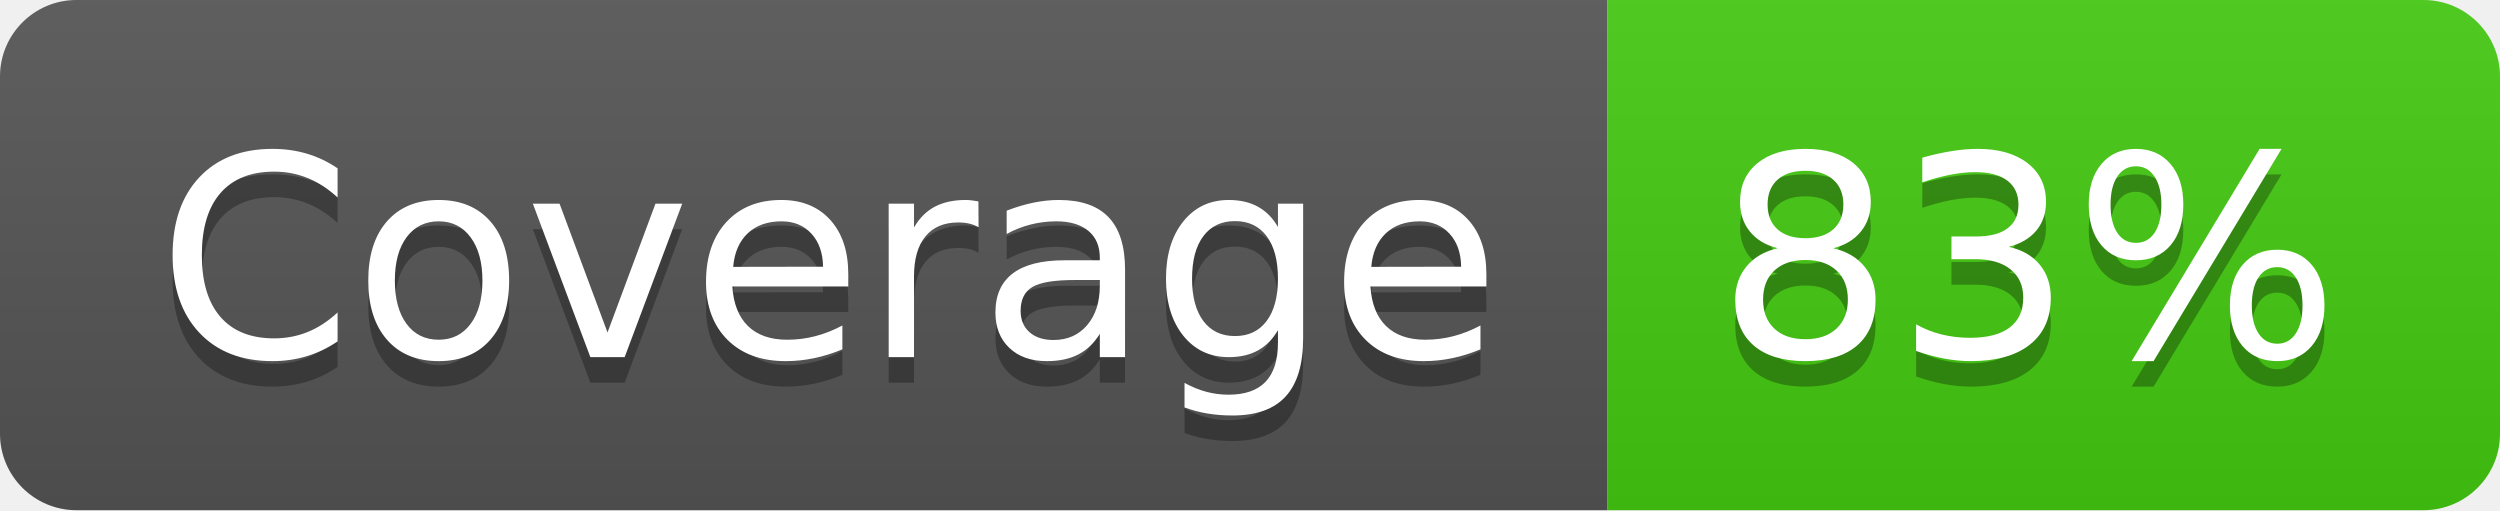
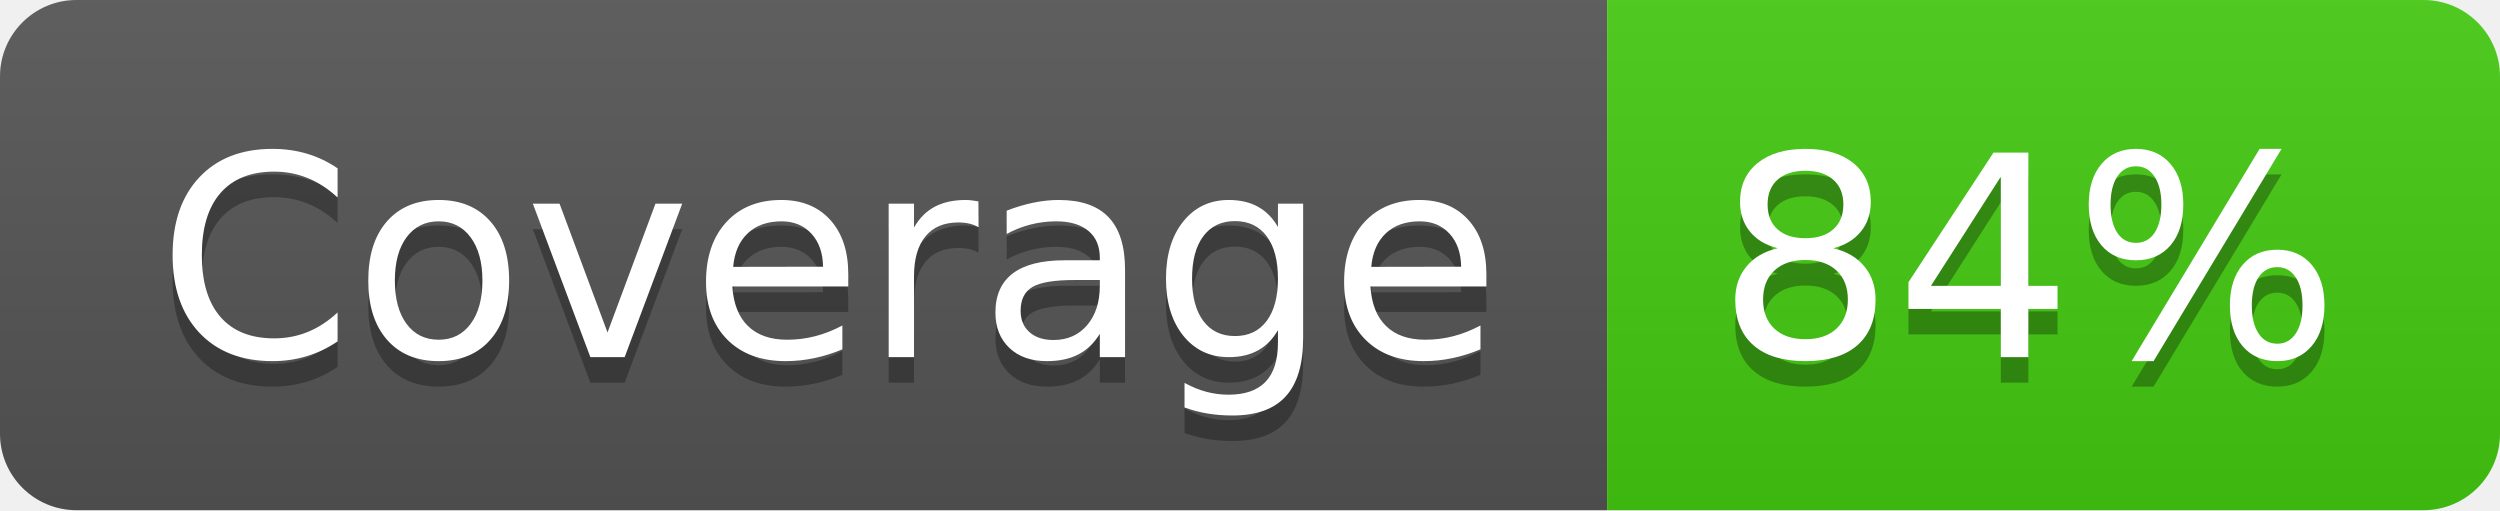
- <svg xmlns="http://www.w3.org/2000/svg" width="98" height="20" role="img" aria-label="Coverage: 83%">
+ <svg xmlns="http://www.w3.org/2000/svg" width="98" height="20" role="img" aria-label="Coverage: 84%">
  <linearGradient id="s" x2="0" y2="100%">
    <stop offset="0" stop-color="#bbb" stop-opacity=".1" />
    <stop offset="1" stop-opacity=".1" />
  </linearGradient>
  <clipPath id="r">
    <rect width="98" height="20" rx="3" fill="#fff" />
  </clipPath>
  <g clip-path="url(#r)">
    <rect width="63" height="20" fill="#555" />
    <rect x="63" width="35" height="20" fill="#4c1" />
    <rect width="98" height="20" fill="url(#s)" />
  </g>
  <g fill="#fff" text-anchor="middle" font-family="Verdana,Geneva,DejaVu Sans,sans-serif" text-rendering="geometricPrecision" font-size="110">
    <text aria-hidden="true" x="325" y="150" fill="#010101" fill-opacity=".3" transform="scale(.1)" textLength="530">Coverage</text>
    <text x="325" y="140" transform="scale(.1)" fill="#fff" textLength="530">Coverage</text>
-     <text aria-hidden="true" x="795" y="150" fill="#010101" fill-opacity=".3" transform="scale(.1)" textLength="250">83%</text>
-     <text x="795" y="140" transform="scale(.1)" fill="#fff" textLength="250">83%</text>
+     <text aria-hidden="true" x="795" y="150" fill="#010101" fill-opacity=".3" transform="scale(.1)" textLength="250">84%</text>
+     <text x="795" y="140" transform="scale(.1)" fill="#fff" textLength="250">84%</text>
  </g>
</svg>
